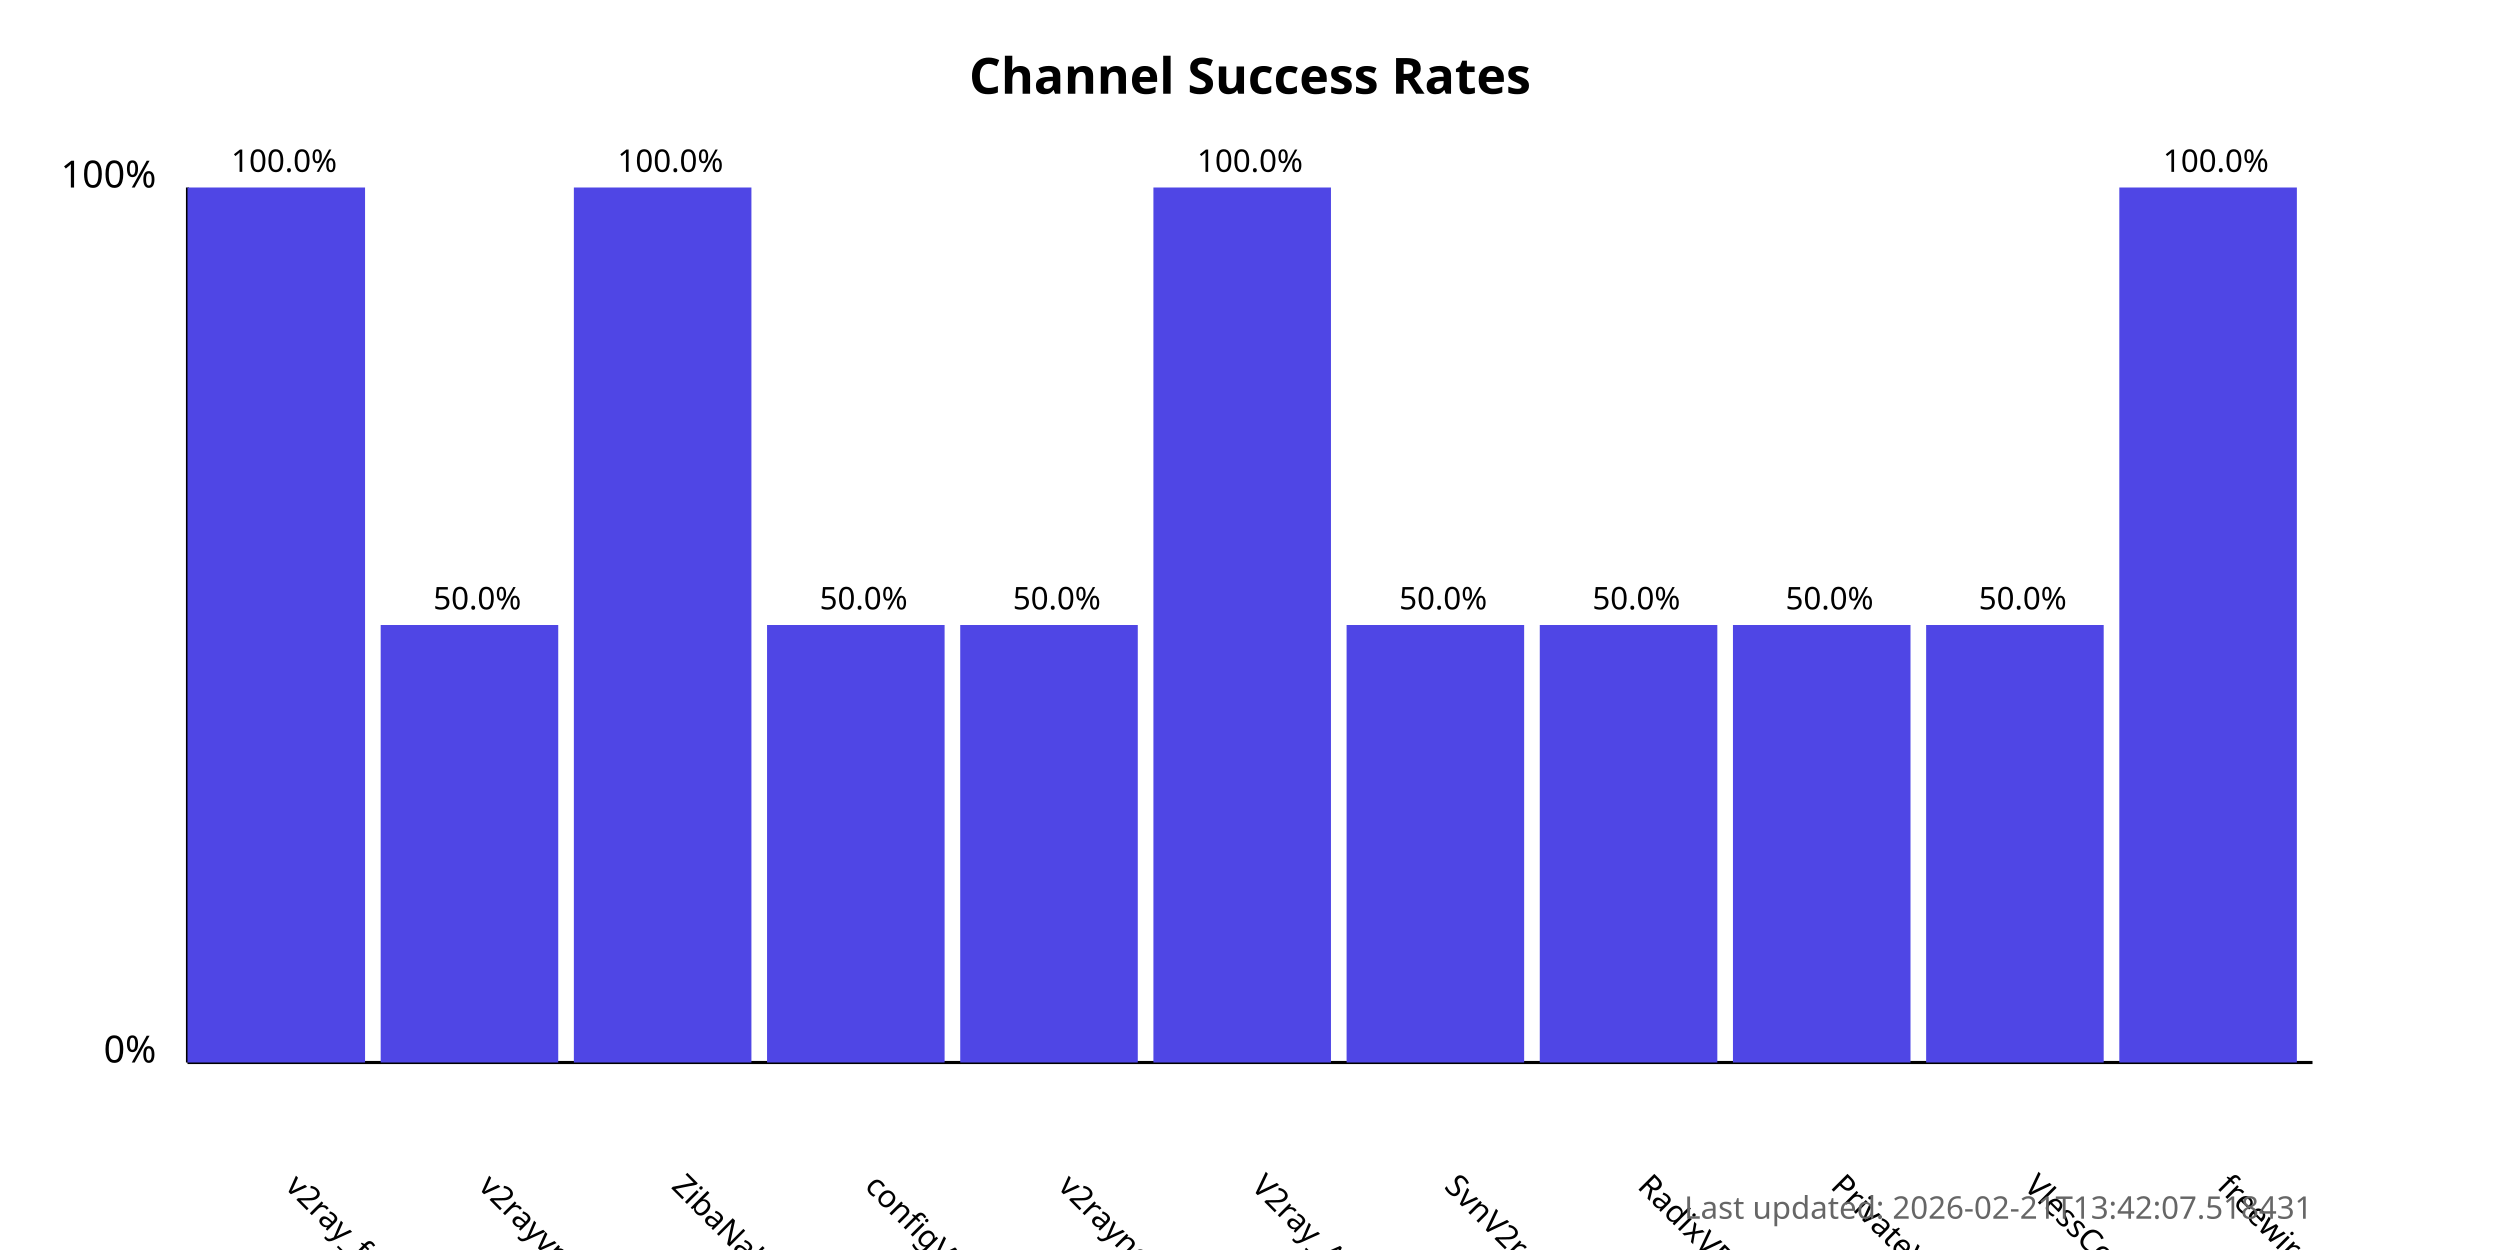
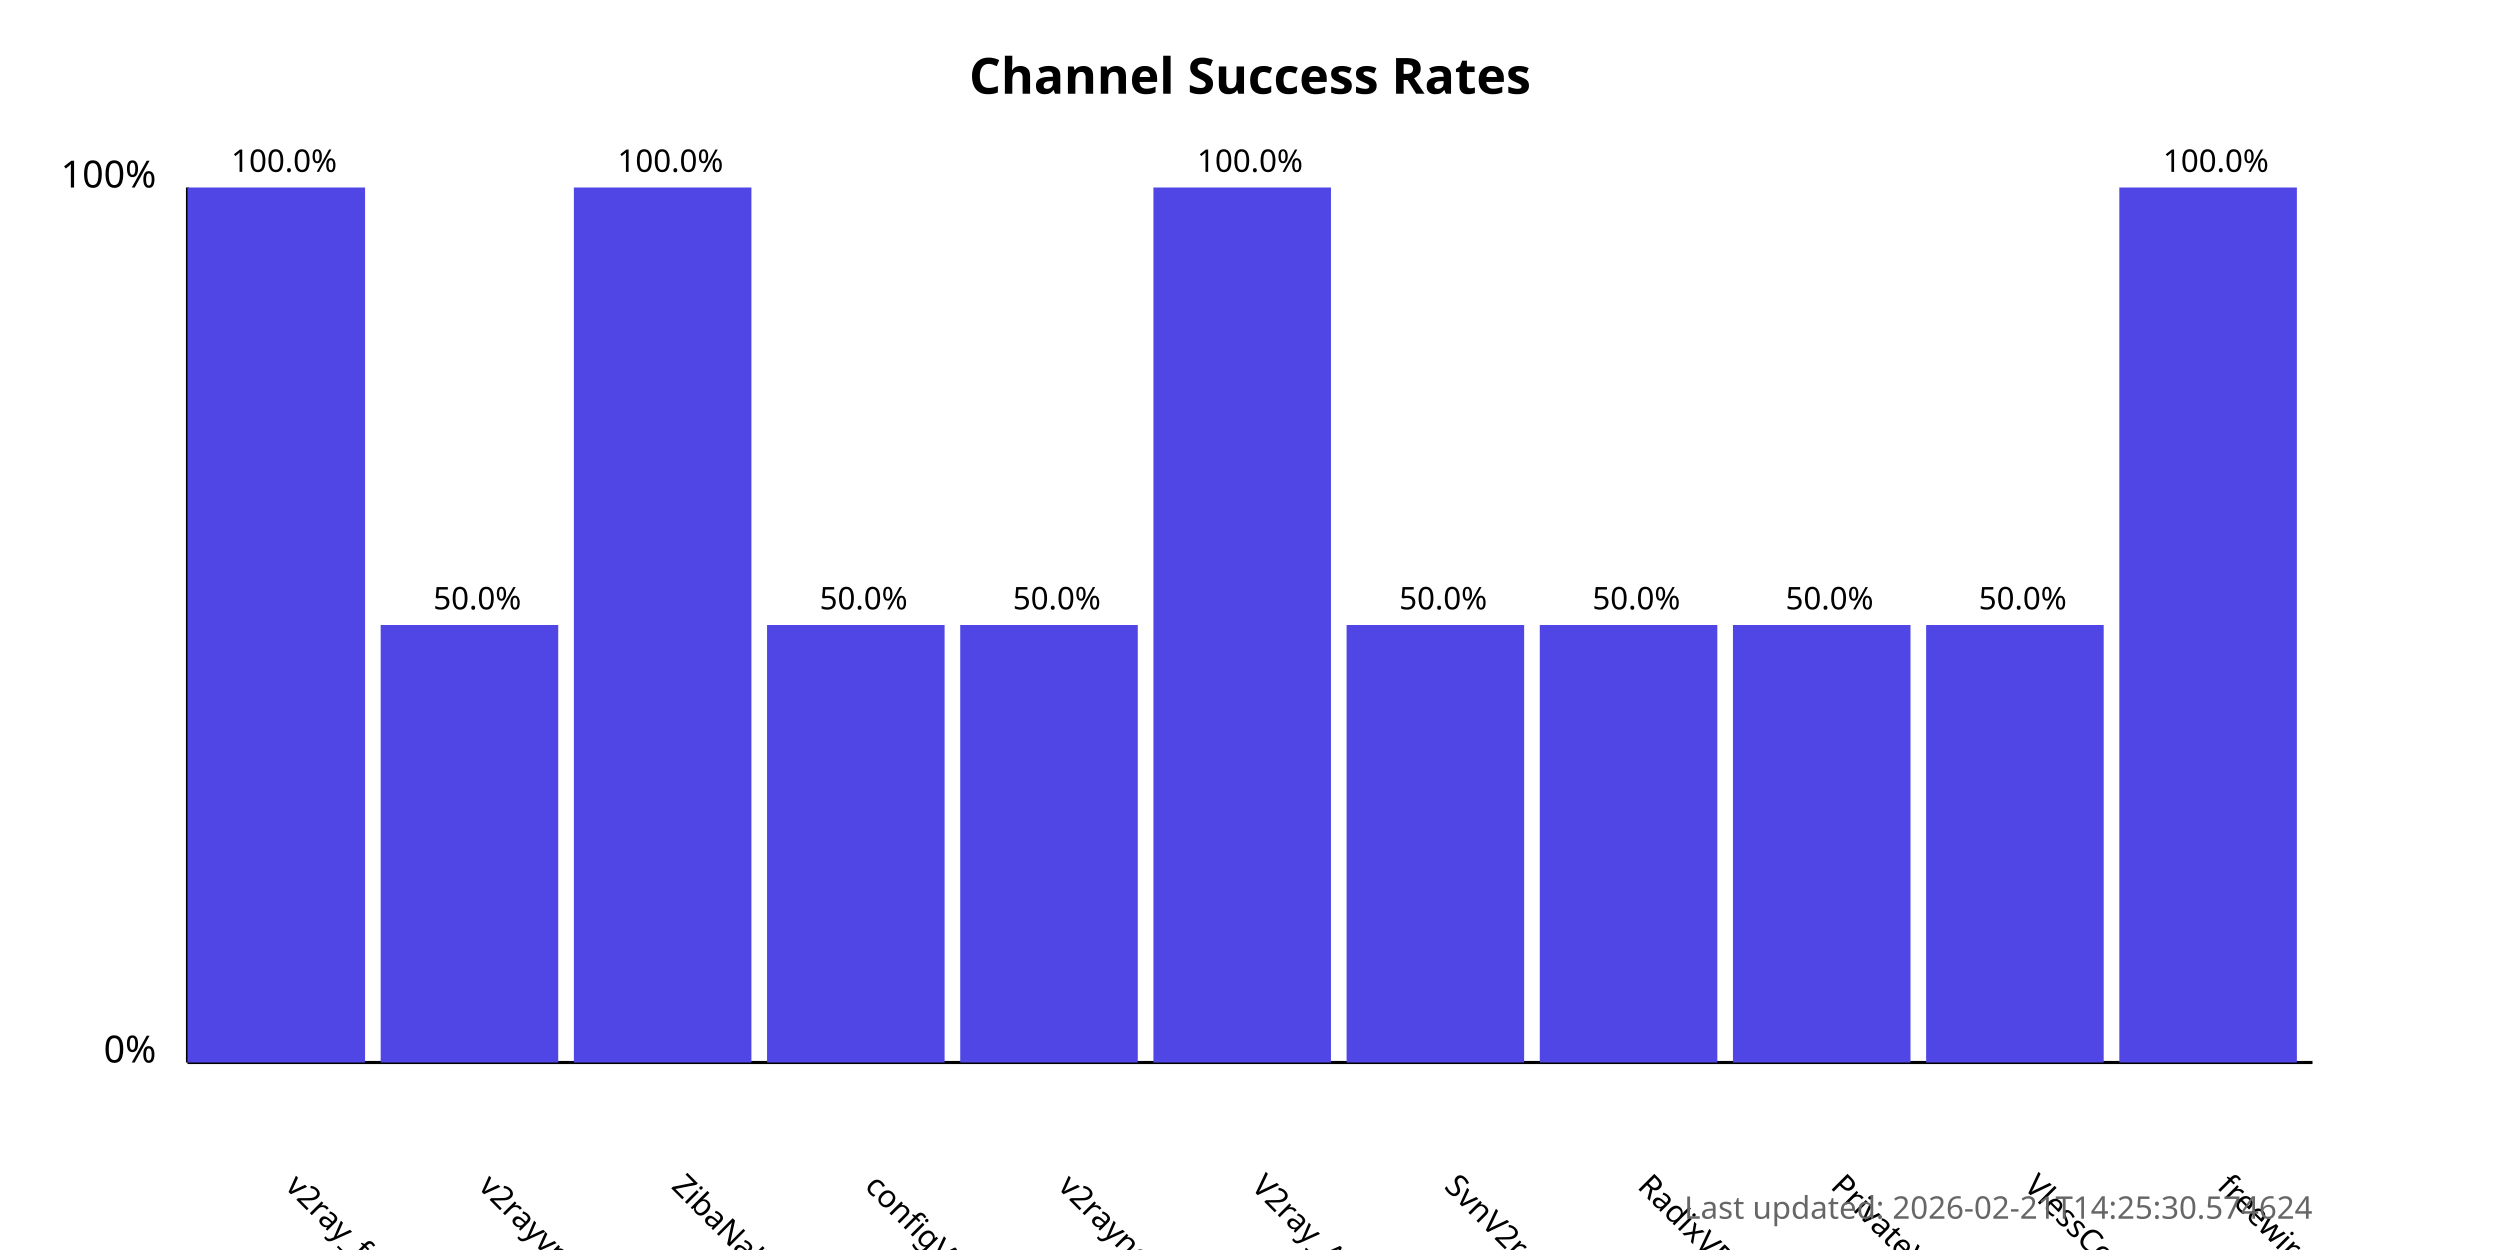
<svg xmlns="http://www.w3.org/2000/svg" width="800" height="400">
  <style>
            .chart-title { font: bold 16px sans-serif; }
            .axis-label { font: 12px sans-serif; }
            .tick-label { font: 10px sans-serif; }
            .bar { fill: #4f46e5; }
            .bar:hover { fill: #6366f1; }
            .timestamp { font: 10px sans-serif; fill: #666; }
        </style>
  <text x="400.0" y="30" text-anchor="middle" class="chart-title">
            Channel Success Rates
        </text>
  <line x1="60" y1="340" x2="60" y2="60" stroke="black" stroke-width="1" />
  <line x1="60" y1="340" x2="740" y2="340" stroke="black" stroke-width="1" />
  <text x="50" y="340" text-anchor="end" class="axis-label">0%</text>
  <text x="50" y="60" text-anchor="end" class="axis-label">100%</text>
  <g>
    <rect x="60" y="60.0" width="56.818" height="280.0" class="bar" />
    <text x="90.909" y="380" transform="rotate(45, 90.90909, 380)" text-anchor="start" class="tick-label">
                v2ray_free_conf
            </text>
    <text x="90.909" y="55.0" text-anchor="middle" class="tick-label">
                100.0%
            </text>
  </g>
  <g>
    <rect x="121.818" y="200.0" width="56.818" height="140.0" class="bar" />
    <text x="152.727" y="380" transform="rotate(45, 152.7273, 380)" text-anchor="start" class="tick-label">
                v2rayvpno
            </text>
    <text x="152.727" y="195.0" text-anchor="middle" class="tick-label">
                50.0%
            </text>
  </g>
  <g>
    <rect x="183.636" y="60.0" width="56.818" height="280.0" class="bar" />
    <text x="214.545" y="380" transform="rotate(45, 214.5455, 380)" text-anchor="start" class="tick-label">
                ZibaNabz
            </text>
    <text x="214.545" y="55.0" text-anchor="middle" class="tick-label">
                100.0%
            </text>
  </g>
  <g>
    <rect x="245.455" y="200.0" width="56.818" height="140.0" class="bar" />
    <text x="276.364" y="380" transform="rotate(45, 276.3636, 380)" text-anchor="start" class="tick-label">
                configV2rayForFree
            </text>
    <text x="276.364" y="195.0" text-anchor="middle" class="tick-label">
                50.0%
            </text>
  </g>
  <g>
    <rect x="307.273" y="200.0" width="56.818" height="140.0" class="bar" />
    <text x="338.182" y="380" transform="rotate(45, 338.1818, 380)" text-anchor="start" class="tick-label">
                v2rayngvpn
            </text>
    <text x="338.182" y="195.0" text-anchor="middle" class="tick-label">
                50.0%
            </text>
  </g>
  <g>
    <rect x="369.091" y="60.0" width="56.818" height="280.0" class="bar" />
    <text x="400.0" y="380" transform="rotate(45, 400.0, 380)" text-anchor="start" class="tick-label">
                V2ray_Alpha
            </text>
    <text x="400.0" y="55.0" text-anchor="middle" class="tick-label">
                100.0%
            </text>
  </g>
  <g>
    <rect x="430.909" y="200.0" width="56.818" height="140.0" class="bar" />
    <text x="461.818" y="380" transform="rotate(45, 461.8182, 380)" text-anchor="start" class="tick-label">
                SvnV2ray
            </text>
    <text x="461.818" y="195.0" text-anchor="middle" class="tick-label">
                50.0%
            </text>
  </g>
  <g>
    <rect x="492.727" y="200.0" width="56.818" height="140.0" class="bar" />
    <text x="523.636" y="380" transform="rotate(45, 523.6364, 380)" text-anchor="start" class="tick-label">
                RadixVPN
            </text>
    <text x="523.636" y="195.0" text-anchor="middle" class="tick-label">
                50.0%
            </text>
  </g>
  <g>
    <rect x="554.545" y="200.0" width="56.818" height="140.0" class="bar" />
    <text x="585.455" y="380" transform="rotate(45, 585.4545, 380)" text-anchor="start" class="tick-label">
                PrivateVPNs
            </text>
    <text x="585.455" y="195.0" text-anchor="middle" class="tick-label">
                50.0%
            </text>
  </g>
  <g>
    <rect x="616.364" y="200.0" width="56.818" height="140.0" class="bar" />
    <text x="647.273" y="380" transform="rotate(45, 647.2727, 380)" text-anchor="start" class="tick-label">
                VlessConfig
            </text>
    <text x="647.273" y="195.0" text-anchor="middle" class="tick-label">
                50.0%
            </text>
  </g>
  <g>
    <rect x="678.182" y="60.0" width="56.818" height="280.0" class="bar" />
    <text x="709.091" y="380" transform="rotate(45, 709.0909, 380)" text-anchor="start" class="tick-label">
                freewireguard
            </text>
    <text x="709.091" y="55.0" text-anchor="middle" class="tick-label">
                100.0%
            </text>
  </g>
  <text x="740" y="390" text-anchor="end" class="timestamp">
-             Last updated: 2026-02-21T13:42:07.518431
+             Last updated: 2026-02-21T14:25:30.574624
        </text>
</svg>
